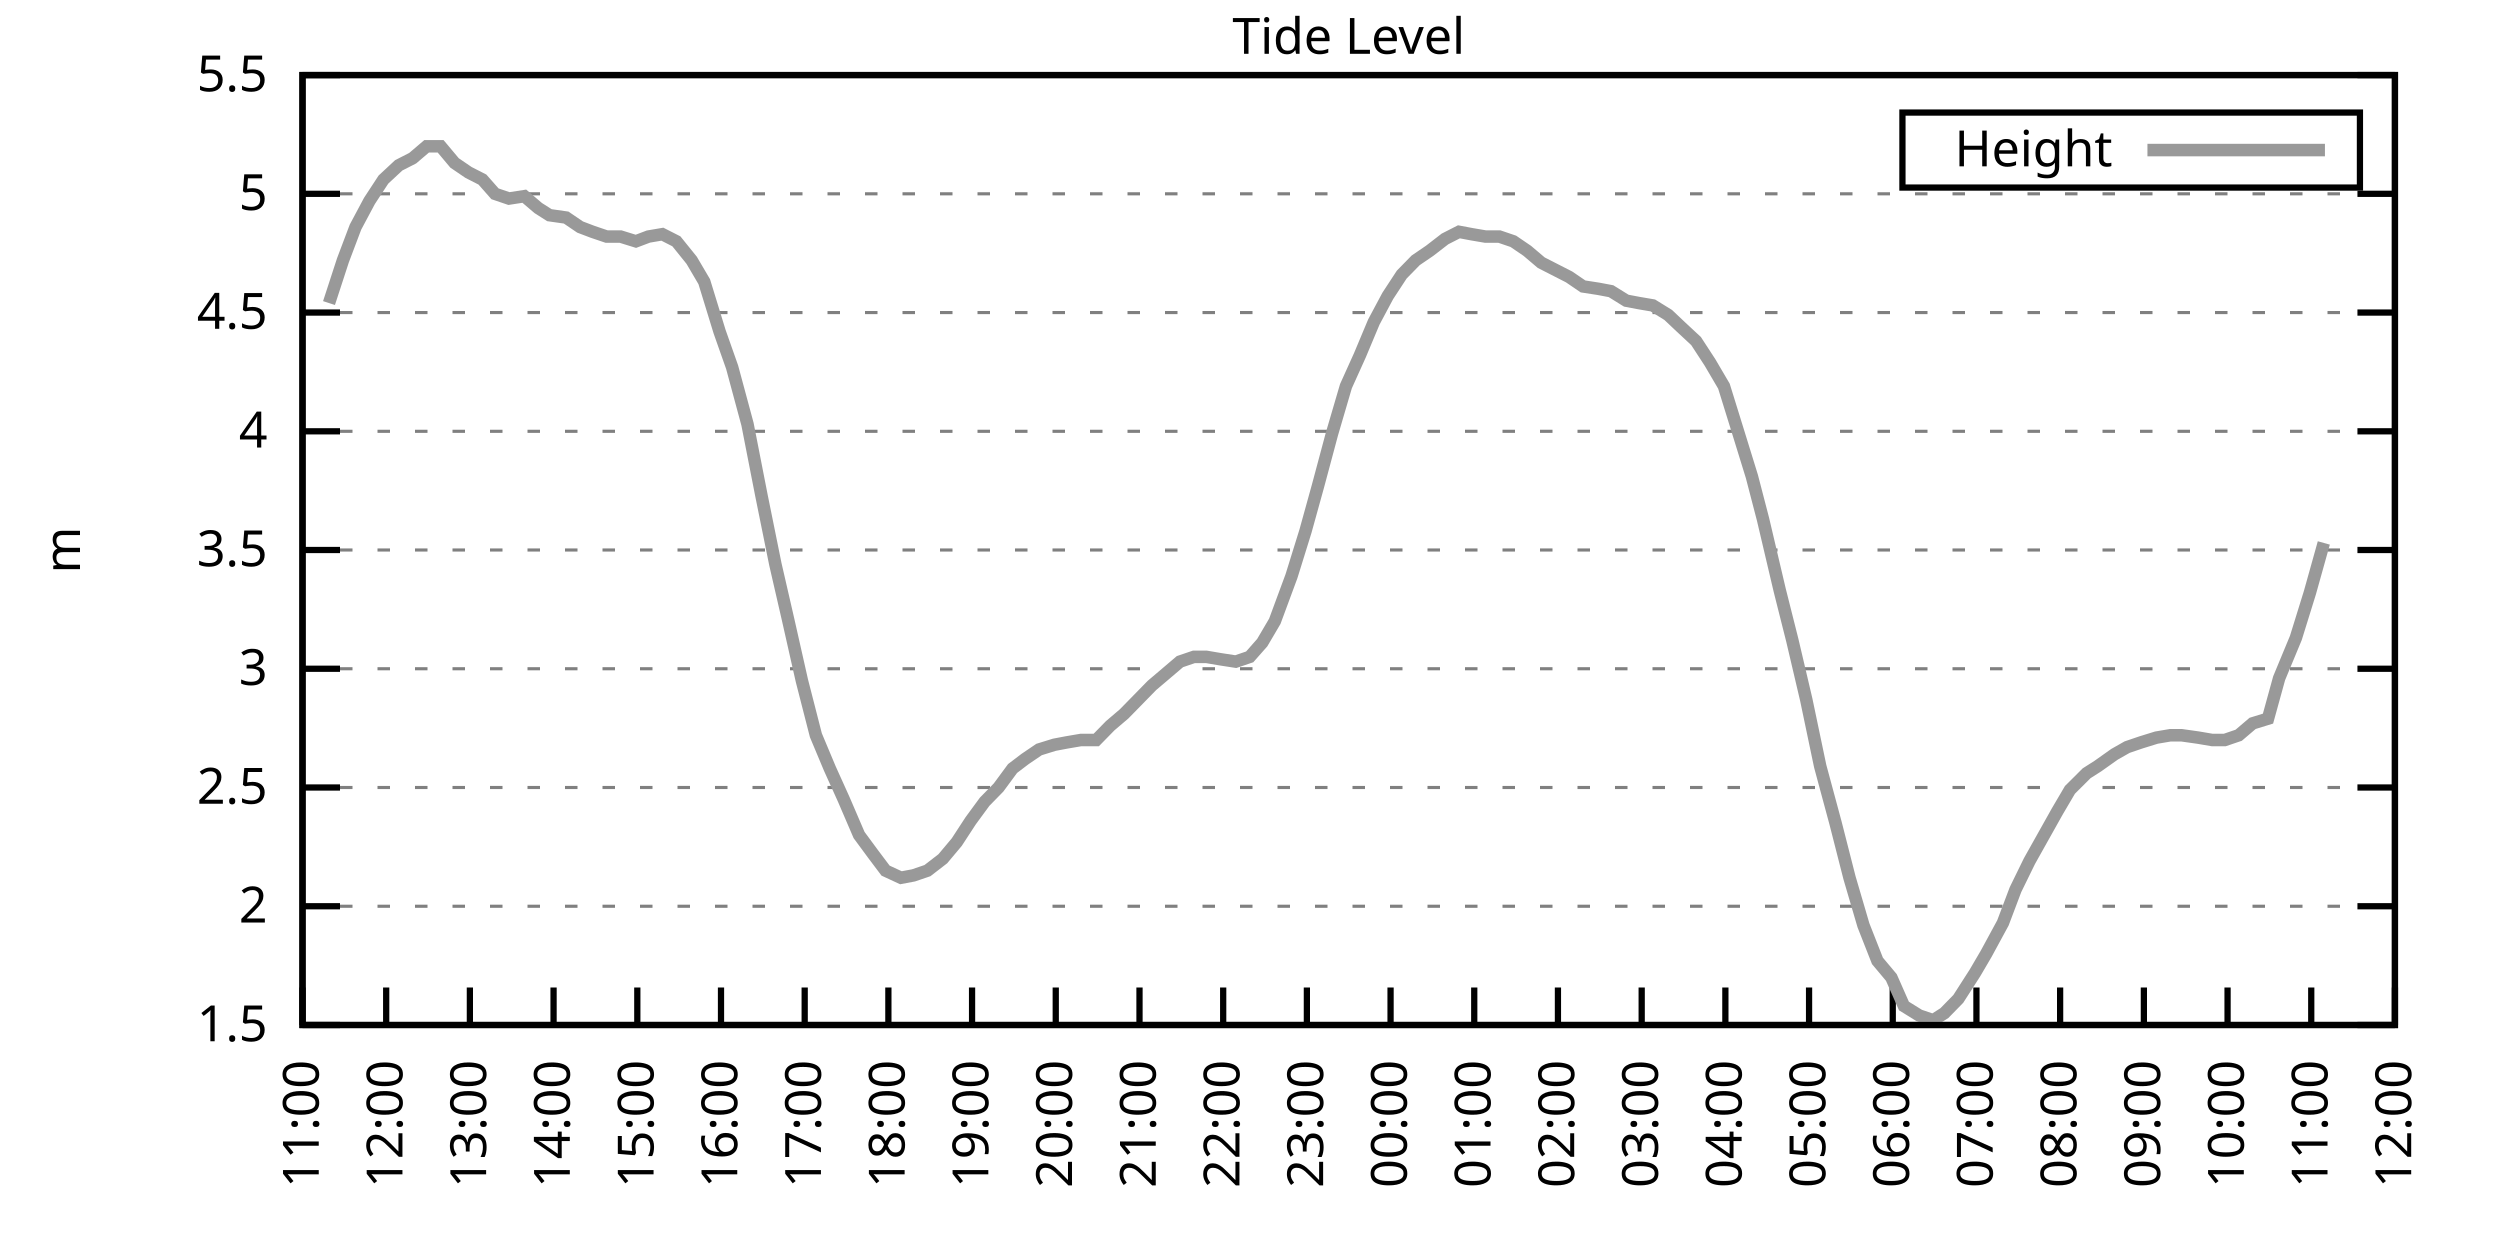
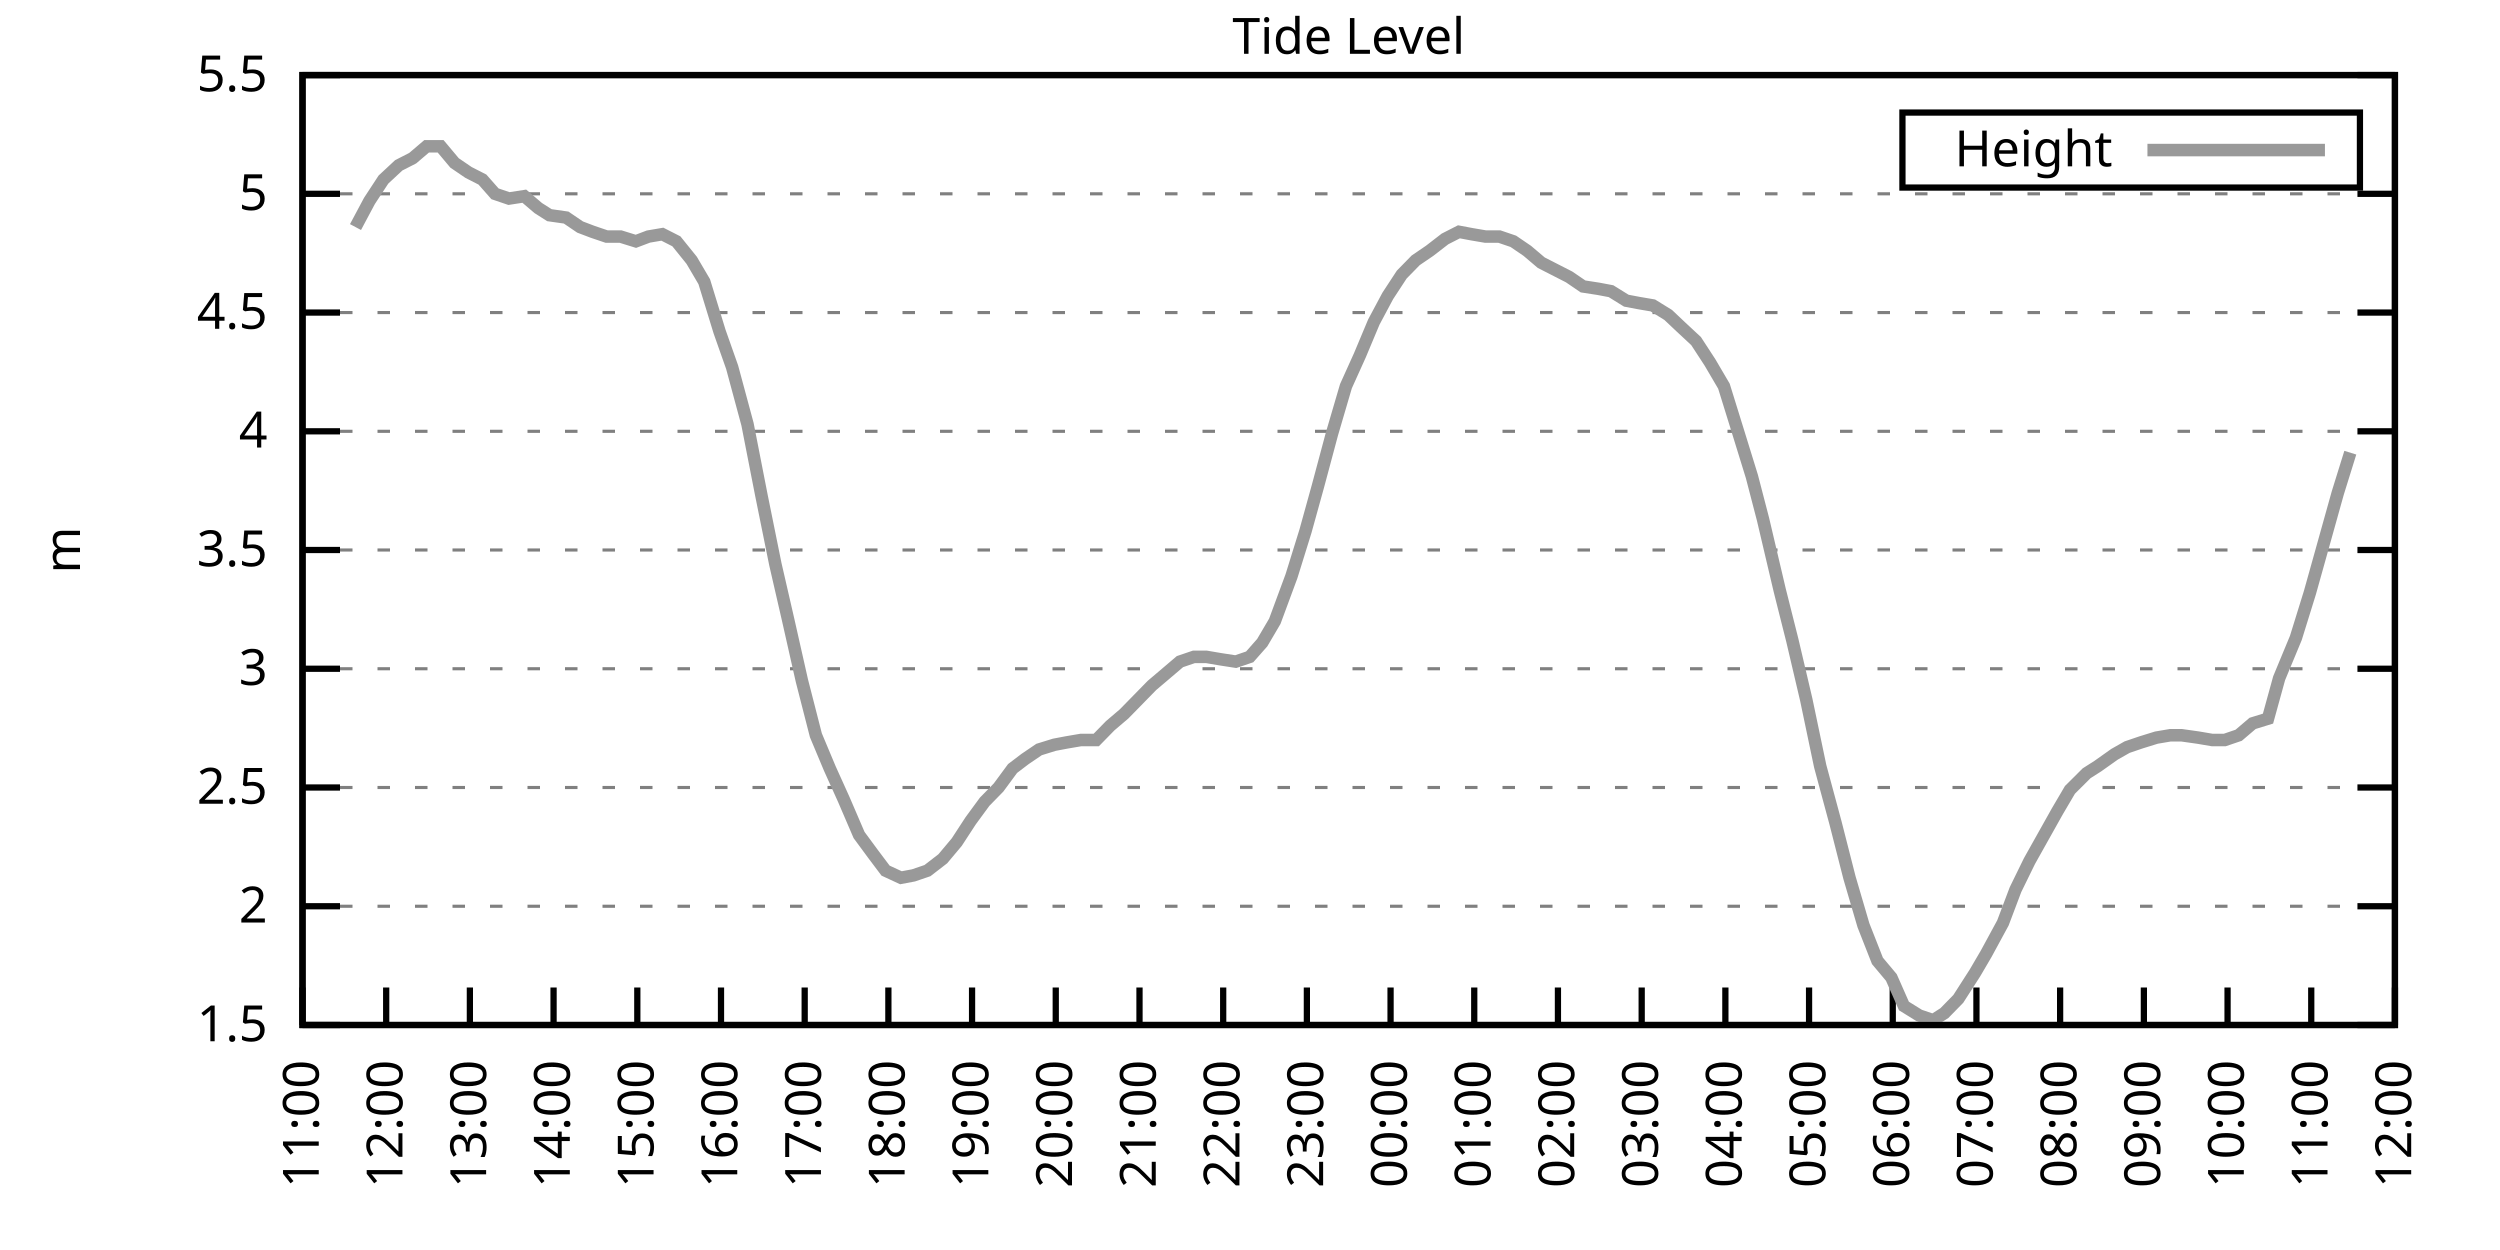
<svg xmlns="http://www.w3.org/2000/svg" xmlns:xlink="http://www.w3.org/1999/xlink" width="400" height="200" viewBox="0 0 400 200">
  <g id="gnuplot_canvas">
    <rect x="0" y="0" width="400" height="200" fill="none" />
    <defs>
      <circle id="gpDot" r="0.5" stroke-width="0.5" stroke="currentColor" />
      <path id="gpPt0" stroke-width="0.333" stroke="currentColor" d="M-1,0 h2 M0,-1 v2" />
      <path id="gpPt1" stroke-width="0.333" stroke="currentColor" d="M-1,-1 L1,1 M1,-1 L-1,1" />
      <path id="gpPt2" stroke-width="0.333" stroke="currentColor" d="M-1,0 L1,0 M0,-1 L0,1 M-1,-1 L1,1 M-1,1 L1,-1" />
      <rect id="gpPt3" stroke-width="0.333" stroke="currentColor" x="-1" y="-1" width="2" height="2" />
      <rect id="gpPt4" stroke-width="0.333" stroke="currentColor" fill="currentColor" x="-1" y="-1" width="2" height="2" />
      <circle id="gpPt5" stroke-width="0.333" stroke="currentColor" cx="0" cy="0" r="1" />
      <use xlink:href="#gpPt5" id="gpPt6" fill="currentColor" stroke="none" />
      <path id="gpPt7" stroke-width="0.333" stroke="currentColor" d="M0,-1.33 L-1.33,0.67 L1.33,0.67 z" />
      <use xlink:href="#gpPt7" id="gpPt8" fill="currentColor" stroke="none" />
      <use xlink:href="#gpPt7" id="gpPt9" stroke="currentColor" transform="rotate(180)" />
      <use xlink:href="#gpPt9" id="gpPt10" fill="currentColor" stroke="none" />
      <use xlink:href="#gpPt3" id="gpPt11" stroke="currentColor" transform="rotate(45)" />
      <use xlink:href="#gpPt11" id="gpPt12" fill="currentColor" stroke="none" />
      <path id="gpPt13" stroke-width="0.333" stroke="currentColor" d="M0,1.330 L1.265,0.411 L0.782,-1.067 L-0.782,-1.076 L-1.265,0.411 z" />
      <use xlink:href="#gpPt13" id="gpPt14" fill="currentColor" stroke="none" />
      <filter id="textbox" filterUnits="objectBoundingBox" x="0" y="0" height="1" width="1">
        <feFlood flood-color="white" flood-opacity="1" result="bgnd" />
        <feComposite in="SourceGraphic" in2="bgnd" operator="atop" />
      </filter>
      <filter id="greybox" filterUnits="objectBoundingBox" x="0" y="0" height="1" width="1">
        <feFlood flood-color="lightgrey" flood-opacity="1" result="grey" />
        <feComposite in="SourceGraphic" in2="grey" operator="atop" />
      </filter>
    </defs>
    <g fill="none" color="white" stroke="currentColor" stroke-width="1.00" stroke-linecap="butt" stroke-linejoin="miter">
</g>
    <g fill="none" color="black" stroke="currentColor" stroke-width="1.00" stroke-linecap="butt" stroke-linejoin="miter">
      <g stroke="none" shape-rendering="crispEdges">
        <polygon fill="rgb(255, 255, 255)" points="48.40,164.00 383.18,164.00 383.18,12.02 48.40,12.02 " />
      </g>
    </g>
    <g fill="none" color="black" stroke="currentColor" stroke-width="1.00" stroke-linecap="butt" stroke-linejoin="miter">
</g>
    <g fill="none" color="black" stroke="black" stroke-width="0.50" stroke-linecap="butt" stroke-linejoin="miter">
</g>
    <g fill="none" color="gray" stroke="currentColor" stroke-width="0.50" stroke-linecap="butt" stroke-linejoin="miter">
      <path stroke="gray" stroke-dasharray="2,4" class="gridline" d="M48.40,164.00 L383.19,164.00  " />
    </g>
    <g fill="none" color="gray" stroke="gray" stroke-width="1.00" stroke-linecap="butt" stroke-linejoin="miter">
</g>
    <g fill="none" color="black" stroke="currentColor" stroke-width="1.00" stroke-linecap="butt" stroke-linejoin="miter">
      <path stroke="black" d="M48.40,164.00 L54.40,164.00 M383.19,164.00 L377.19,164.00  " />
      <g transform="translate(42.80,166.60)" stroke="none" fill="black" font-family="Sans" font-size="8.00" text-anchor="end">
        <text>
          <tspan font-family="Sans"> 1.5</tspan>
        </text>
      </g>
    </g>
    <g fill="none" color="black" stroke="currentColor" stroke-width="1.00" stroke-linecap="butt" stroke-linejoin="miter">
</g>
    <g fill="none" color="black" stroke="black" stroke-width="0.50" stroke-linecap="butt" stroke-linejoin="miter">
</g>
    <g fill="none" color="gray" stroke="currentColor" stroke-width="0.50" stroke-linecap="butt" stroke-linejoin="miter">
      <path stroke="gray" stroke-dasharray="2,4" class="gridline" d="M48.40,145.00 L383.19,145.00  " />
    </g>
    <g fill="none" color="gray" stroke="gray" stroke-width="1.00" stroke-linecap="butt" stroke-linejoin="miter">
</g>
    <g fill="none" color="black" stroke="currentColor" stroke-width="1.00" stroke-linecap="butt" stroke-linejoin="miter">
      <path stroke="black" d="M48.40,145.00 L54.40,145.00 M383.19,145.00 L377.19,145.00  " />
      <g transform="translate(42.80,147.60)" stroke="none" fill="black" font-family="Sans" font-size="8.00" text-anchor="end">
        <text>
          <tspan font-family="Sans"> 2</tspan>
        </text>
      </g>
    </g>
    <g fill="none" color="black" stroke="currentColor" stroke-width="1.00" stroke-linecap="butt" stroke-linejoin="miter">
</g>
    <g fill="none" color="black" stroke="black" stroke-width="0.50" stroke-linecap="butt" stroke-linejoin="miter">
</g>
    <g fill="none" color="gray" stroke="currentColor" stroke-width="0.50" stroke-linecap="butt" stroke-linejoin="miter">
      <path stroke="gray" stroke-dasharray="2,4" class="gridline" d="M48.40,126.00 L383.19,126.00  " />
    </g>
    <g fill="none" color="gray" stroke="gray" stroke-width="1.00" stroke-linecap="butt" stroke-linejoin="miter">
</g>
    <g fill="none" color="black" stroke="currentColor" stroke-width="1.00" stroke-linecap="butt" stroke-linejoin="miter">
      <path stroke="black" d="M48.40,126.00 L54.40,126.00 M383.19,126.00 L377.19,126.00  " />
      <g transform="translate(42.80,128.60)" stroke="none" fill="black" font-family="Sans" font-size="8.00" text-anchor="end">
        <text>
          <tspan font-family="Sans"> 2.5</tspan>
        </text>
      </g>
    </g>
    <g fill="none" color="black" stroke="currentColor" stroke-width="1.00" stroke-linecap="butt" stroke-linejoin="miter">
</g>
    <g fill="none" color="black" stroke="black" stroke-width="0.50" stroke-linecap="butt" stroke-linejoin="miter">
</g>
    <g fill="none" color="gray" stroke="currentColor" stroke-width="0.50" stroke-linecap="butt" stroke-linejoin="miter">
      <path stroke="gray" stroke-dasharray="2,4" class="gridline" d="M48.40,107.00 L383.19,107.00  " />
    </g>
    <g fill="none" color="gray" stroke="gray" stroke-width="1.00" stroke-linecap="butt" stroke-linejoin="miter">
</g>
    <g fill="none" color="black" stroke="currentColor" stroke-width="1.00" stroke-linecap="butt" stroke-linejoin="miter">
      <path stroke="black" d="M48.40,107.00 L54.40,107.00 M383.19,107.00 L377.19,107.00  " />
      <g transform="translate(42.80,109.60)" stroke="none" fill="black" font-family="Sans" font-size="8.00" text-anchor="end">
        <text>
          <tspan font-family="Sans"> 3</tspan>
        </text>
      </g>
    </g>
    <g fill="none" color="black" stroke="currentColor" stroke-width="1.00" stroke-linecap="butt" stroke-linejoin="miter">
</g>
    <g fill="none" color="black" stroke="black" stroke-width="0.50" stroke-linecap="butt" stroke-linejoin="miter">
</g>
    <g fill="none" color="gray" stroke="currentColor" stroke-width="0.50" stroke-linecap="butt" stroke-linejoin="miter">
      <path stroke="gray" stroke-dasharray="2,4" class="gridline" d="M48.40,88.00 L383.19,88.00  " />
    </g>
    <g fill="none" color="gray" stroke="gray" stroke-width="1.00" stroke-linecap="butt" stroke-linejoin="miter">
</g>
    <g fill="none" color="black" stroke="currentColor" stroke-width="1.00" stroke-linecap="butt" stroke-linejoin="miter">
      <path stroke="black" d="M48.40,88.00 L54.40,88.00 M383.19,88.00 L377.19,88.00  " />
      <g transform="translate(42.80,90.60)" stroke="none" fill="black" font-family="Sans" font-size="8.00" text-anchor="end">
        <text>
          <tspan font-family="Sans"> 3.5</tspan>
        </text>
      </g>
    </g>
    <g fill="none" color="black" stroke="currentColor" stroke-width="1.00" stroke-linecap="butt" stroke-linejoin="miter">
</g>
    <g fill="none" color="black" stroke="black" stroke-width="0.50" stroke-linecap="butt" stroke-linejoin="miter">
</g>
    <g fill="none" color="gray" stroke="currentColor" stroke-width="0.50" stroke-linecap="butt" stroke-linejoin="miter">
      <path stroke="gray" stroke-dasharray="2,4" class="gridline" d="M48.40,69.01 L383.19,69.01  " />
    </g>
    <g fill="none" color="gray" stroke="gray" stroke-width="1.00" stroke-linecap="butt" stroke-linejoin="miter">
</g>
    <g fill="none" color="black" stroke="currentColor" stroke-width="1.00" stroke-linecap="butt" stroke-linejoin="miter">
      <path stroke="black" d="M48.40,69.01 L54.40,69.01 M383.19,69.01 L377.19,69.01  " />
      <g transform="translate(42.80,71.61)" stroke="none" fill="black" font-family="Sans" font-size="8.00" text-anchor="end">
        <text>
          <tspan font-family="Sans"> 4</tspan>
        </text>
      </g>
    </g>
    <g fill="none" color="black" stroke="currentColor" stroke-width="1.00" stroke-linecap="butt" stroke-linejoin="miter">
</g>
    <g fill="none" color="black" stroke="black" stroke-width="0.50" stroke-linecap="butt" stroke-linejoin="miter">
</g>
    <g fill="none" color="gray" stroke="currentColor" stroke-width="0.50" stroke-linecap="butt" stroke-linejoin="miter">
      <path stroke="gray" stroke-dasharray="2,4" class="gridline" d="M48.40,50.01 L383.19,50.01  " />
    </g>
    <g fill="none" color="gray" stroke="gray" stroke-width="1.00" stroke-linecap="butt" stroke-linejoin="miter">
</g>
    <g fill="none" color="black" stroke="currentColor" stroke-width="1.00" stroke-linecap="butt" stroke-linejoin="miter">
      <path stroke="black" d="M48.40,50.01 L54.40,50.01 M383.19,50.01 L377.19,50.01  " />
      <g transform="translate(42.80,52.61)" stroke="none" fill="black" font-family="Sans" font-size="8.00" text-anchor="end">
        <text>
          <tspan font-family="Sans"> 4.5</tspan>
        </text>
      </g>
    </g>
    <g fill="none" color="black" stroke="currentColor" stroke-width="1.00" stroke-linecap="butt" stroke-linejoin="miter">
</g>
    <g fill="none" color="black" stroke="black" stroke-width="0.50" stroke-linecap="butt" stroke-linejoin="miter">
</g>
    <g fill="none" color="gray" stroke="currentColor" stroke-width="0.50" stroke-linecap="butt" stroke-linejoin="miter">
      <path stroke="gray" stroke-dasharray="2,4" class="gridline" d="M48.40,31.01 L383.19,31.01  " />
    </g>
    <g fill="none" color="gray" stroke="gray" stroke-width="1.00" stroke-linecap="butt" stroke-linejoin="miter">
</g>
    <g fill="none" color="black" stroke="currentColor" stroke-width="1.00" stroke-linecap="butt" stroke-linejoin="miter">
      <path stroke="black" d="M48.40,31.01 L54.40,31.01 M383.19,31.01 L377.19,31.01  " />
      <g transform="translate(42.80,33.61)" stroke="none" fill="black" font-family="Sans" font-size="8.00" text-anchor="end">
        <text>
          <tspan font-family="Sans"> 5</tspan>
        </text>
      </g>
    </g>
    <g fill="none" color="black" stroke="currentColor" stroke-width="1.00" stroke-linecap="butt" stroke-linejoin="miter">
</g>
    <g fill="none" color="black" stroke="black" stroke-width="0.50" stroke-linecap="butt" stroke-linejoin="miter">
</g>
    <g fill="none" color="gray" stroke="currentColor" stroke-width="0.50" stroke-linecap="butt" stroke-linejoin="miter">
      <path stroke="gray" stroke-dasharray="2,4" class="gridline" d="M48.40,12.01 L383.19,12.01  " />
    </g>
    <g fill="none" color="gray" stroke="gray" stroke-width="1.00" stroke-linecap="butt" stroke-linejoin="miter">
</g>
    <g fill="none" color="black" stroke="currentColor" stroke-width="1.00" stroke-linecap="butt" stroke-linejoin="miter">
      <path stroke="black" d="M48.40,12.01 L54.40,12.01 M383.19,12.01 L377.19,12.01  " />
      <g transform="translate(42.80,14.61)" stroke="none" fill="black" font-family="Sans" font-size="8.00" text-anchor="end">
        <text>
          <tspan font-family="Sans"> 5.5</tspan>
        </text>
      </g>
    </g>
    <g fill="none" color="black" stroke="currentColor" stroke-width="1.00" stroke-linecap="butt" stroke-linejoin="miter">
      <path stroke="black" d="M48.40,164.00 L48.40,158.00  " />
      <g transform="translate(51.00,169.60) rotate(270.00)" stroke="none" fill="black" font-family="Sans" font-size="8.00" text-anchor="end">
        <text>
          <tspan font-family="Sans">11:00</tspan>
        </text>
      </g>
    </g>
    <g fill="none" color="black" stroke="currentColor" stroke-width="1.00" stroke-linecap="butt" stroke-linejoin="miter">
      <path stroke="black" d="M61.79,164.00 L61.79,158.00  " />
      <g transform="translate(64.39,169.60) rotate(270.00)" stroke="none" fill="black" font-family="Sans" font-size="8.00" text-anchor="end">
        <text>
          <tspan font-family="Sans">12:00</tspan>
        </text>
      </g>
    </g>
    <g fill="none" color="black" stroke="currentColor" stroke-width="1.00" stroke-linecap="butt" stroke-linejoin="miter">
      <path stroke="black" d="M75.18,164.00 L75.18,158.00  " />
      <g transform="translate(77.78,169.60) rotate(270.00)" stroke="none" fill="black" font-family="Sans" font-size="8.00" text-anchor="end">
        <text>
          <tspan font-family="Sans">13:00</tspan>
        </text>
      </g>
    </g>
    <g fill="none" color="black" stroke="currentColor" stroke-width="1.00" stroke-linecap="butt" stroke-linejoin="miter">
      <path stroke="black" d="M88.57,164.00 L88.57,158.00  " />
      <g transform="translate(91.17,169.60) rotate(270.00)" stroke="none" fill="black" font-family="Sans" font-size="8.00" text-anchor="end">
        <text>
          <tspan font-family="Sans">14:00</tspan>
        </text>
      </g>
    </g>
    <g fill="none" color="black" stroke="currentColor" stroke-width="1.00" stroke-linecap="butt" stroke-linejoin="miter">
      <path stroke="black" d="M101.97,164.00 L101.97,158.00  " />
      <g transform="translate(104.57,169.60) rotate(270.00)" stroke="none" fill="black" font-family="Sans" font-size="8.00" text-anchor="end">
        <text>
          <tspan font-family="Sans">15:00</tspan>
        </text>
      </g>
    </g>
    <g fill="none" color="black" stroke="currentColor" stroke-width="1.00" stroke-linecap="butt" stroke-linejoin="miter">
      <path stroke="black" d="M115.36,164.00 L115.36,158.00  " />
      <g transform="translate(117.96,169.60) rotate(270.00)" stroke="none" fill="black" font-family="Sans" font-size="8.00" text-anchor="end">
        <text>
          <tspan font-family="Sans">16:00</tspan>
        </text>
      </g>
    </g>
    <g fill="none" color="black" stroke="currentColor" stroke-width="1.00" stroke-linecap="butt" stroke-linejoin="miter">
      <path stroke="black" d="M128.75,164.00 L128.75,158.00  " />
      <g transform="translate(131.35,169.60) rotate(270.00)" stroke="none" fill="black" font-family="Sans" font-size="8.00" text-anchor="end">
        <text>
          <tspan font-family="Sans">17:00</tspan>
        </text>
      </g>
    </g>
    <g fill="none" color="black" stroke="currentColor" stroke-width="1.00" stroke-linecap="butt" stroke-linejoin="miter">
      <path stroke="black" d="M142.14,164.00 L142.14,158.00  " />
      <g transform="translate(144.74,169.60) rotate(270.00)" stroke="none" fill="black" font-family="Sans" font-size="8.00" text-anchor="end">
        <text>
          <tspan font-family="Sans">18:00</tspan>
        </text>
      </g>
    </g>
    <g fill="none" color="black" stroke="currentColor" stroke-width="1.00" stroke-linecap="butt" stroke-linejoin="miter">
      <path stroke="black" d="M155.53,164.00 L155.53,158.00  " />
      <g transform="translate(158.13,169.60) rotate(270.00)" stroke="none" fill="black" font-family="Sans" font-size="8.00" text-anchor="end">
        <text>
          <tspan font-family="Sans">19:00</tspan>
        </text>
      </g>
    </g>
    <g fill="none" color="black" stroke="currentColor" stroke-width="1.00" stroke-linecap="butt" stroke-linejoin="miter">
      <path stroke="black" d="M168.92,164.00 L168.92,158.00  " />
      <g transform="translate(171.52,169.60) rotate(270.00)" stroke="none" fill="black" font-family="Sans" font-size="8.00" text-anchor="end">
        <text>
          <tspan font-family="Sans">20:00</tspan>
        </text>
      </g>
    </g>
    <g fill="none" color="black" stroke="currentColor" stroke-width="1.00" stroke-linecap="butt" stroke-linejoin="miter">
      <path stroke="black" d="M182.32,164.00 L182.32,158.00  " />
      <g transform="translate(184.92,169.60) rotate(270.00)" stroke="none" fill="black" font-family="Sans" font-size="8.00" text-anchor="end">
        <text>
          <tspan font-family="Sans">21:00</tspan>
        </text>
      </g>
    </g>
    <g fill="none" color="black" stroke="currentColor" stroke-width="1.00" stroke-linecap="butt" stroke-linejoin="miter">
      <path stroke="black" d="M195.71,164.00 L195.71,158.00  " />
      <g transform="translate(198.31,169.60) rotate(270.00)" stroke="none" fill="black" font-family="Sans" font-size="8.00" text-anchor="end">
        <text>
          <tspan font-family="Sans">22:00</tspan>
        </text>
      </g>
    </g>
    <g fill="none" color="black" stroke="currentColor" stroke-width="1.00" stroke-linecap="butt" stroke-linejoin="miter">
      <path stroke="black" d="M209.10,164.00 L209.10,158.00  " />
      <g transform="translate(211.70,169.60) rotate(270.00)" stroke="none" fill="black" font-family="Sans" font-size="8.00" text-anchor="end">
        <text>
          <tspan font-family="Sans">23:00</tspan>
        </text>
      </g>
    </g>
    <g fill="none" color="black" stroke="currentColor" stroke-width="1.00" stroke-linecap="butt" stroke-linejoin="miter">
      <path stroke="black" d="M222.49,164.00 L222.49,158.00  " />
      <g transform="translate(225.09,169.60) rotate(270.00)" stroke="none" fill="black" font-family="Sans" font-size="8.00" text-anchor="end">
        <text>
          <tspan font-family="Sans">00:00</tspan>
        </text>
      </g>
    </g>
    <g fill="none" color="black" stroke="currentColor" stroke-width="1.00" stroke-linecap="butt" stroke-linejoin="miter">
      <path stroke="black" d="M235.88,164.00 L235.88,158.00  " />
      <g transform="translate(238.48,169.60) rotate(270.00)" stroke="none" fill="black" font-family="Sans" font-size="8.00" text-anchor="end">
        <text>
          <tspan font-family="Sans">01:00</tspan>
        </text>
      </g>
    </g>
    <g fill="none" color="black" stroke="currentColor" stroke-width="1.00" stroke-linecap="butt" stroke-linejoin="miter">
      <path stroke="black" d="M249.27,164.00 L249.27,158.00  " />
      <g transform="translate(251.87,169.60) rotate(270.00)" stroke="none" fill="black" font-family="Sans" font-size="8.00" text-anchor="end">
        <text>
          <tspan font-family="Sans">02:00</tspan>
        </text>
      </g>
    </g>
    <g fill="none" color="black" stroke="currentColor" stroke-width="1.00" stroke-linecap="butt" stroke-linejoin="miter">
      <path stroke="black" d="M262.67,164.00 L262.67,158.00  " />
      <g transform="translate(265.27,169.60) rotate(270.00)" stroke="none" fill="black" font-family="Sans" font-size="8.00" text-anchor="end">
        <text>
          <tspan font-family="Sans">03:00</tspan>
        </text>
      </g>
    </g>
    <g fill="none" color="black" stroke="currentColor" stroke-width="1.00" stroke-linecap="butt" stroke-linejoin="miter">
      <path stroke="black" d="M276.06,164.00 L276.06,158.00  " />
      <g transform="translate(278.66,169.60) rotate(270.00)" stroke="none" fill="black" font-family="Sans" font-size="8.00" text-anchor="end">
        <text>
          <tspan font-family="Sans">04:00</tspan>
        </text>
      </g>
    </g>
    <g fill="none" color="black" stroke="currentColor" stroke-width="1.00" stroke-linecap="butt" stroke-linejoin="miter">
      <path stroke="black" d="M289.45,164.00 L289.45,158.00  " />
      <g transform="translate(292.05,169.60) rotate(270.00)" stroke="none" fill="black" font-family="Sans" font-size="8.00" text-anchor="end">
        <text>
          <tspan font-family="Sans">05:00</tspan>
        </text>
      </g>
    </g>
    <g fill="none" color="black" stroke="currentColor" stroke-width="1.00" stroke-linecap="butt" stroke-linejoin="miter">
      <path stroke="black" d="M302.84,164.00 L302.84,158.00  " />
      <g transform="translate(305.44,169.60) rotate(270.00)" stroke="none" fill="black" font-family="Sans" font-size="8.00" text-anchor="end">
        <text>
          <tspan font-family="Sans">06:00</tspan>
        </text>
      </g>
    </g>
    <g fill="none" color="black" stroke="currentColor" stroke-width="1.00" stroke-linecap="butt" stroke-linejoin="miter">
      <path stroke="black" d="M316.23,164.00 L316.23,158.00  " />
      <g transform="translate(318.83,169.60) rotate(270.00)" stroke="none" fill="black" font-family="Sans" font-size="8.00" text-anchor="end">
        <text>
          <tspan font-family="Sans">07:00</tspan>
        </text>
      </g>
    </g>
    <g fill="none" color="black" stroke="currentColor" stroke-width="1.00" stroke-linecap="butt" stroke-linejoin="miter">
      <path stroke="black" d="M329.62,164.00 L329.62,158.00  " />
      <g transform="translate(332.22,169.60) rotate(270.00)" stroke="none" fill="black" font-family="Sans" font-size="8.00" text-anchor="end">
        <text>
          <tspan font-family="Sans">08:00</tspan>
        </text>
      </g>
    </g>
    <g fill="none" color="black" stroke="currentColor" stroke-width="1.00" stroke-linecap="butt" stroke-linejoin="miter">
      <path stroke="black" d="M343.02,164.00 L343.02,158.00  " />
      <g transform="translate(345.62,169.60) rotate(270.00)" stroke="none" fill="black" font-family="Sans" font-size="8.00" text-anchor="end">
        <text>
          <tspan font-family="Sans">09:00</tspan>
        </text>
      </g>
    </g>
    <g fill="none" color="black" stroke="currentColor" stroke-width="1.00" stroke-linecap="butt" stroke-linejoin="miter">
      <path stroke="black" d="M356.41,164.00 L356.41,158.00  " />
      <g transform="translate(359.01,169.60) rotate(270.00)" stroke="none" fill="black" font-family="Sans" font-size="8.00" text-anchor="end">
        <text>
          <tspan font-family="Sans">10:00</tspan>
        </text>
      </g>
    </g>
    <g fill="none" color="black" stroke="currentColor" stroke-width="1.00" stroke-linecap="butt" stroke-linejoin="miter">
      <path stroke="black" d="M369.80,164.00 L369.80,158.00  " />
      <g transform="translate(372.40,169.60) rotate(270.00)" stroke="none" fill="black" font-family="Sans" font-size="8.00" text-anchor="end">
        <text>
          <tspan font-family="Sans">11:00</tspan>
        </text>
      </g>
    </g>
    <g fill="none" color="black" stroke="currentColor" stroke-width="1.00" stroke-linecap="butt" stroke-linejoin="miter">
      <path stroke="black" d="M383.19,164.00 L383.19,158.00  " />
      <g transform="translate(385.79,169.60) rotate(270.00)" stroke="none" fill="black" font-family="Sans" font-size="8.00" text-anchor="end">
        <text>
          <tspan font-family="Sans">12:00</tspan>
        </text>
      </g>
    </g>
    <g fill="none" color="black" stroke="currentColor" stroke-width="1.00" stroke-linecap="butt" stroke-linejoin="miter">
</g>
    <g fill="none" color="black" stroke="currentColor" stroke-width="1.00" stroke-linecap="butt" stroke-linejoin="miter">
      <path stroke="black" d="M48.40,12.01 L48.40,164.00 L383.19,164.00 L383.19,12.01 L48.40,12.01 Z  " />
    </g>
    <g fill="none" color="black" stroke="currentColor" stroke-width="1.00" stroke-linecap="butt" stroke-linejoin="miter">
</g>
    <g fill="none" color="black" stroke="currentColor" stroke-width="1.00" stroke-linecap="butt" stroke-linejoin="miter">
      <path stroke="black" d="M304.39,30.01 L304.39,18.01 L377.59,18.01 L377.59,30.01 L304.39,30.01 Z  " />
    </g>
    <g id="Tide_level_plot_1">
      <g fill="none" color="white" stroke="black" stroke-width="2.00" stroke-linecap="butt" stroke-linejoin="miter">
</g>
      <g fill="none" color="black" stroke="currentColor" stroke-width="2.00" stroke-linecap="butt" stroke-linejoin="miter">
        <g transform="translate(337.99,26.61)" stroke="none" fill="black" font-family="Sans" font-size="8.00" text-anchor="end">
          <text>
            <tspan font-family="Sans">Height</tspan>
          </text>
        </g>
      </g>
      <g fill="none" color="black" stroke="currentColor" stroke-width="2.00" stroke-linecap="butt" stroke-linejoin="miter">
-         <path stroke="rgb(153, 153, 153)" d="M343.59,24.01 L371.99,24.01 M52.64,48.49 L54.87,41.65 L56.88,36.33 L59.11,32.15 L61.35,28.73 L63.80,26.45   L66.03,25.31 L68.26,23.41 L70.50,23.41 L72.73,26.07 L74.96,27.59 L77.19,28.73 L79.20,31.01 L81.43,31.77   L83.89,31.39 L86.12,33.29 L87.91,34.43 L90.58,34.81 L92.82,36.33 L94.82,37.09 L97.06,37.85 L99.29,37.85   L101.74,38.61 L103.75,37.85 L105.98,37.47 L108.22,38.61 L110.67,41.65 L112.68,45.07 L115.13,53.05 L117.14,58.75   L119.60,67.87 L121.83,79.27 L124.06,90.28 L126.07,99.02 L128.30,108.90 L130.54,117.64 L132.77,122.96 L135.00,127.90   L137.45,133.60 L139.69,136.64 L141.69,139.30 L144.15,140.44 L146.16,140.06 L148.39,139.30 L150.85,137.40 L153.08,134.74   L155.31,131.32 L157.54,128.28 L159.77,126.00 L162.01,122.96 L164.01,121.44 L166.25,119.92 L168.70,119.16 L170.71,118.78   L172.94,118.40 L175.40,118.40 L177.63,116.12 L179.86,114.22 L182.09,111.94 L184.32,109.66 L186.56,107.76 L188.79,105.86   L191.02,105.10 L193.03,105.10 L195.26,105.48 L197.72,105.86 L199.95,105.10 L201.96,102.82 L203.97,99.40 L206.64,92.18   L208.88,84.97 L210.88,77.75 L213.12,69.39 L215.35,61.79 L217.58,56.85 L219.81,51.53 L222.04,47.35 L224.28,43.93   L226.51,41.65 L228.74,40.13 L231.20,38.23 L233.43,37.09 L235.44,37.47 L237.67,37.85 L239.90,37.85 L242.13,38.61   L244.36,40.13 L246.60,42.03 L248.83,43.17 L251.06,44.31 L253.29,45.83 L255.75,46.21 L257.76,46.59 L260.21,48.11   L262.22,48.49 L264.45,48.87 L266.91,50.39 L268.92,52.29 L271.37,54.57 L273.60,57.99 L275.83,61.79 L278.07,69.01   L280.30,76.23 L282.08,83.07 L284.76,94.46 L286.77,102.44 L289.00,111.94 L291.23,122.58 L293.69,131.70 L295.92,140.44   L298.15,148.04 L300.39,153.74 L302.62,156.40 L304.63,160.96 L307.08,162.48 L309.31,163.24 L311.10,162.10 L313.33,159.82   L316.01,155.64 L317.79,152.60 L320.47,147.66 L322.48,142.34 L324.71,137.78 L329.18,129.80 L331.19,126.38 L333.86,123.72   L335.65,122.58 L338.33,120.68 L340.34,119.54 L342.57,118.78 L345.02,118.02 L347.26,117.64 L349.04,117.64 L351.72,118.02   L353.95,118.40 L355.96,118.40 L358.19,117.64 L360.42,115.74 L362.88,114.98 L364.66,108.52 L367.34,102.06 L369.58,94.84   L371.81,86.87  " />
+         <path stroke="rgb(153, 153, 153)" d="M343.59,24.01 L371.99,24.01 M56.88,36.33 L59.11,32.15 L61.35,28.73 L63.80,26.45 L66.03,25.31 L68.26,23.41   L70.50,23.41 L72.73,26.07 L74.96,27.59 L77.19,28.73 L79.20,31.01 L81.43,31.77 L83.89,31.39 L86.12,33.29   L87.91,34.43 L90.58,34.81 L92.82,36.33 L94.82,37.09 L97.06,37.85 L99.29,37.85 L101.74,38.61 L103.75,37.85   L105.98,37.47 L108.22,38.61 L110.67,41.65 L112.68,45.07 L115.13,53.05 L117.14,58.75 L119.60,67.87 L121.83,79.27   L124.06,90.28 L126.07,99.02 L128.30,108.90 L130.54,117.64 L132.77,122.96 L135.00,127.90 L137.45,133.60 L139.69,136.64   L141.69,139.30 L144.15,140.44 L146.16,140.06 L148.39,139.30 L150.85,137.40 L153.08,134.74 L155.31,131.32 L157.54,128.28   L159.77,126.00 L162.01,122.96 L164.01,121.44 L166.25,119.92 L168.70,119.16 L170.71,118.78 L172.94,118.40 L175.40,118.40   L177.63,116.12 L179.86,114.22 L182.09,111.94 L184.32,109.66 L186.56,107.76 L188.79,105.86 L191.02,105.10 L193.03,105.10   L195.26,105.48 L197.72,105.86 L199.95,105.10 L201.96,102.82 L203.97,99.40 L206.64,92.18 L208.88,84.97 L210.88,77.75   L213.12,69.39 L215.35,61.79 L217.58,56.85 L219.81,51.53 L222.04,47.35 L224.28,43.93 L226.51,41.65 L228.74,40.13   L231.20,38.23 L233.43,37.09 L235.44,37.47 L237.67,37.85 L239.90,37.85 L242.13,38.61 L244.36,40.13 L246.60,42.03   L248.83,43.17 L251.06,44.31 L253.29,45.83 L255.75,46.21 L257.76,46.59 L260.21,48.11 L262.22,48.49 L264.45,48.87   L266.91,50.39 L268.92,52.29 L271.37,54.57 L273.60,57.99 L275.83,61.79 L278.07,69.01 L280.30,76.23 L282.08,83.07   L284.76,94.46 L286.77,102.44 L289.00,111.94 L291.23,122.58 L293.69,131.70 L295.92,140.44 L298.15,148.04 L300.39,153.74   L302.62,156.40 L304.63,160.96 L307.08,162.48 L309.31,163.24 L311.10,162.10 L313.33,159.82 L316.01,155.64 L317.79,152.60   L320.47,147.66 L322.48,142.34 L324.71,137.78 L329.18,129.80 L331.19,126.38 L333.86,123.72 L335.65,122.58 L338.33,120.68   L340.34,119.54 L342.57,118.78 L345.02,118.02 L347.26,117.64 L349.04,117.64 L351.72,118.02 L353.95,118.40 L355.96,118.40   L358.19,117.64 L360.42,115.74 L362.88,114.98 L364.66,108.52 L367.34,102.06 L369.58,94.84 L371.81,86.87 L374.04,78.89   L376.05,72.43  " />
      </g>
    </g>
    <g fill="none" color="black" stroke="currentColor" stroke-width="2.00" stroke-linecap="butt" stroke-linejoin="miter">
</g>
    <g fill="none" color="black" stroke="black" stroke-width="1.00" stroke-linecap="butt" stroke-linejoin="miter">
</g>
    <g fill="none" color="black" stroke="currentColor" stroke-width="1.00" stroke-linecap="butt" stroke-linejoin="miter">
      <path stroke="black" d="M48.40,12.01 L48.40,164.00 L383.19,164.00 L383.19,12.01 L48.40,12.01 Z  " />
      <g transform="translate(12.80,88.01) rotate(270.00)" stroke="none" fill="black" font-family="Sans" font-size="8.00" text-anchor="middle">
        <text>
          <tspan font-family="Sans">m</tspan>
        </text>
      </g>
    </g>
    <g fill="none" color="black" stroke="currentColor" stroke-width="1.00" stroke-linecap="butt" stroke-linejoin="miter">
</g>
    <g fill="none" color="black" stroke="currentColor" stroke-width="1.00" stroke-linecap="butt" stroke-linejoin="miter">
      <g transform="translate(215.79,8.61)" stroke="none" fill="black" font-family="Sans" font-size="8.00" text-anchor="middle">
        <text>
          <tspan font-family="Sans">Tide Level</tspan>
        </text>
      </g>
    </g>
    <g fill="none" color="black" stroke="currentColor" stroke-width="1.00" stroke-linecap="butt" stroke-linejoin="miter">
</g>
  </g>
</svg>
